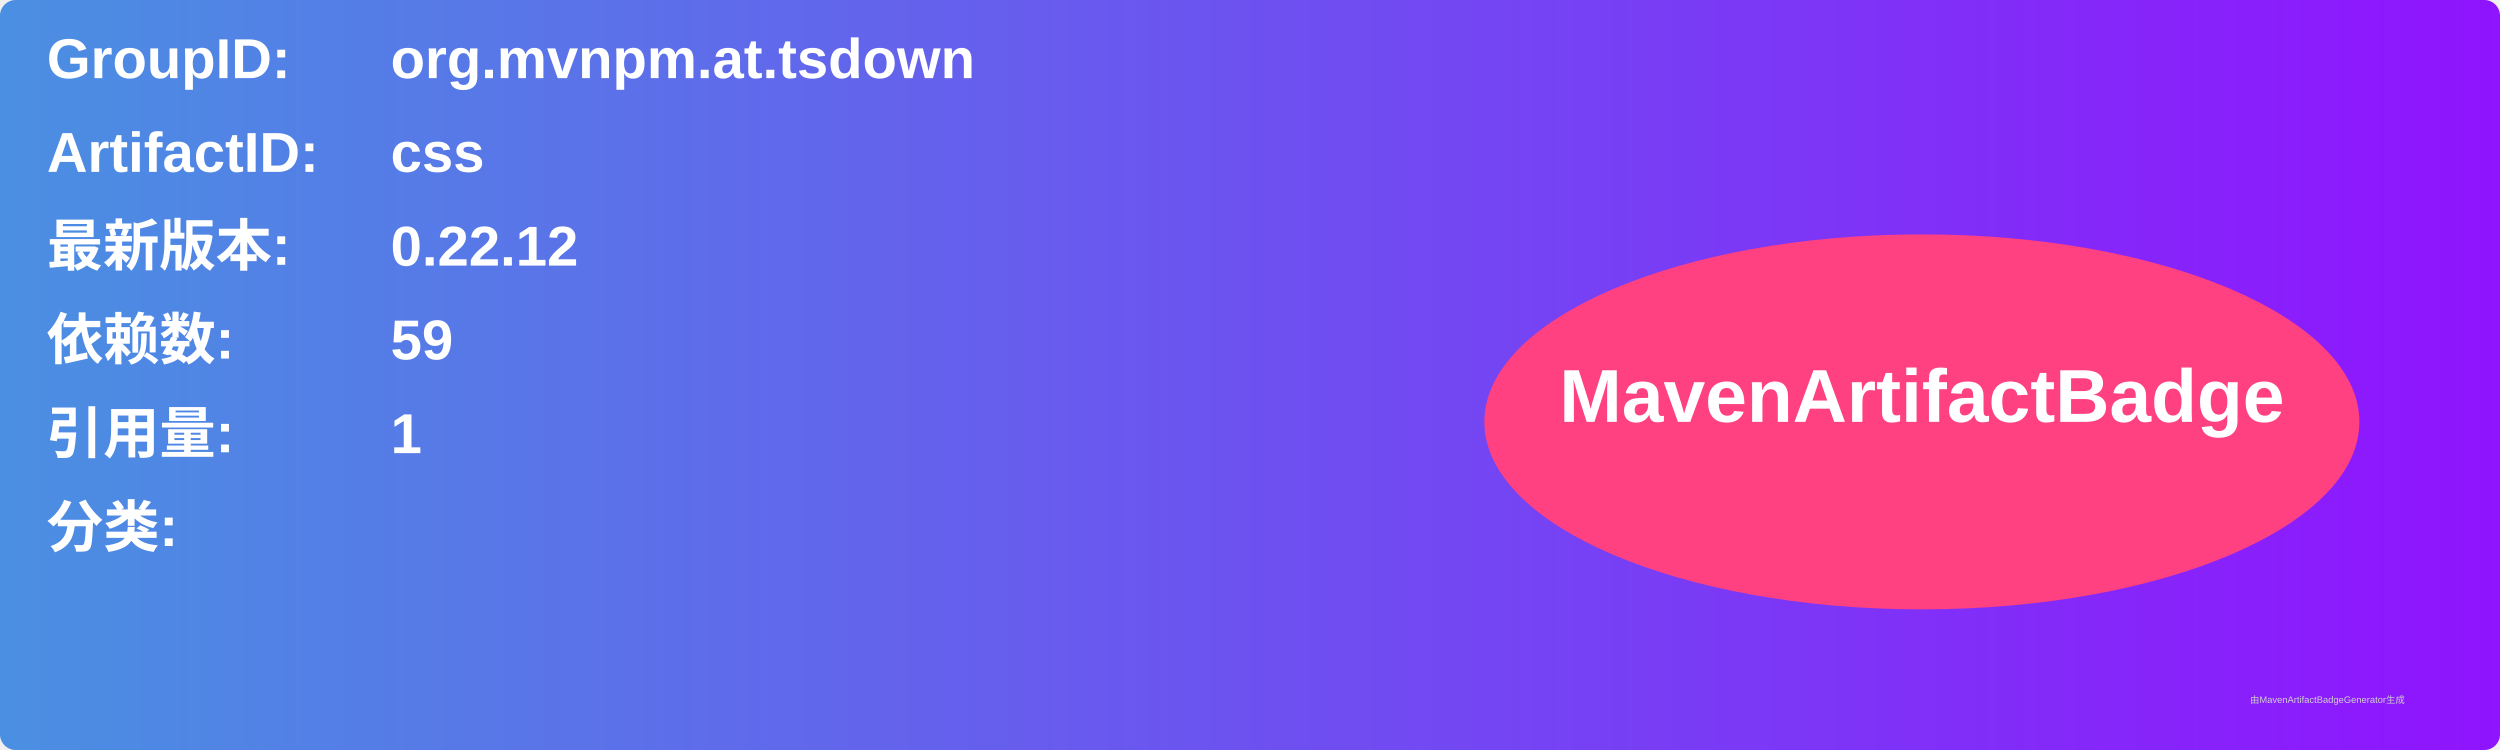
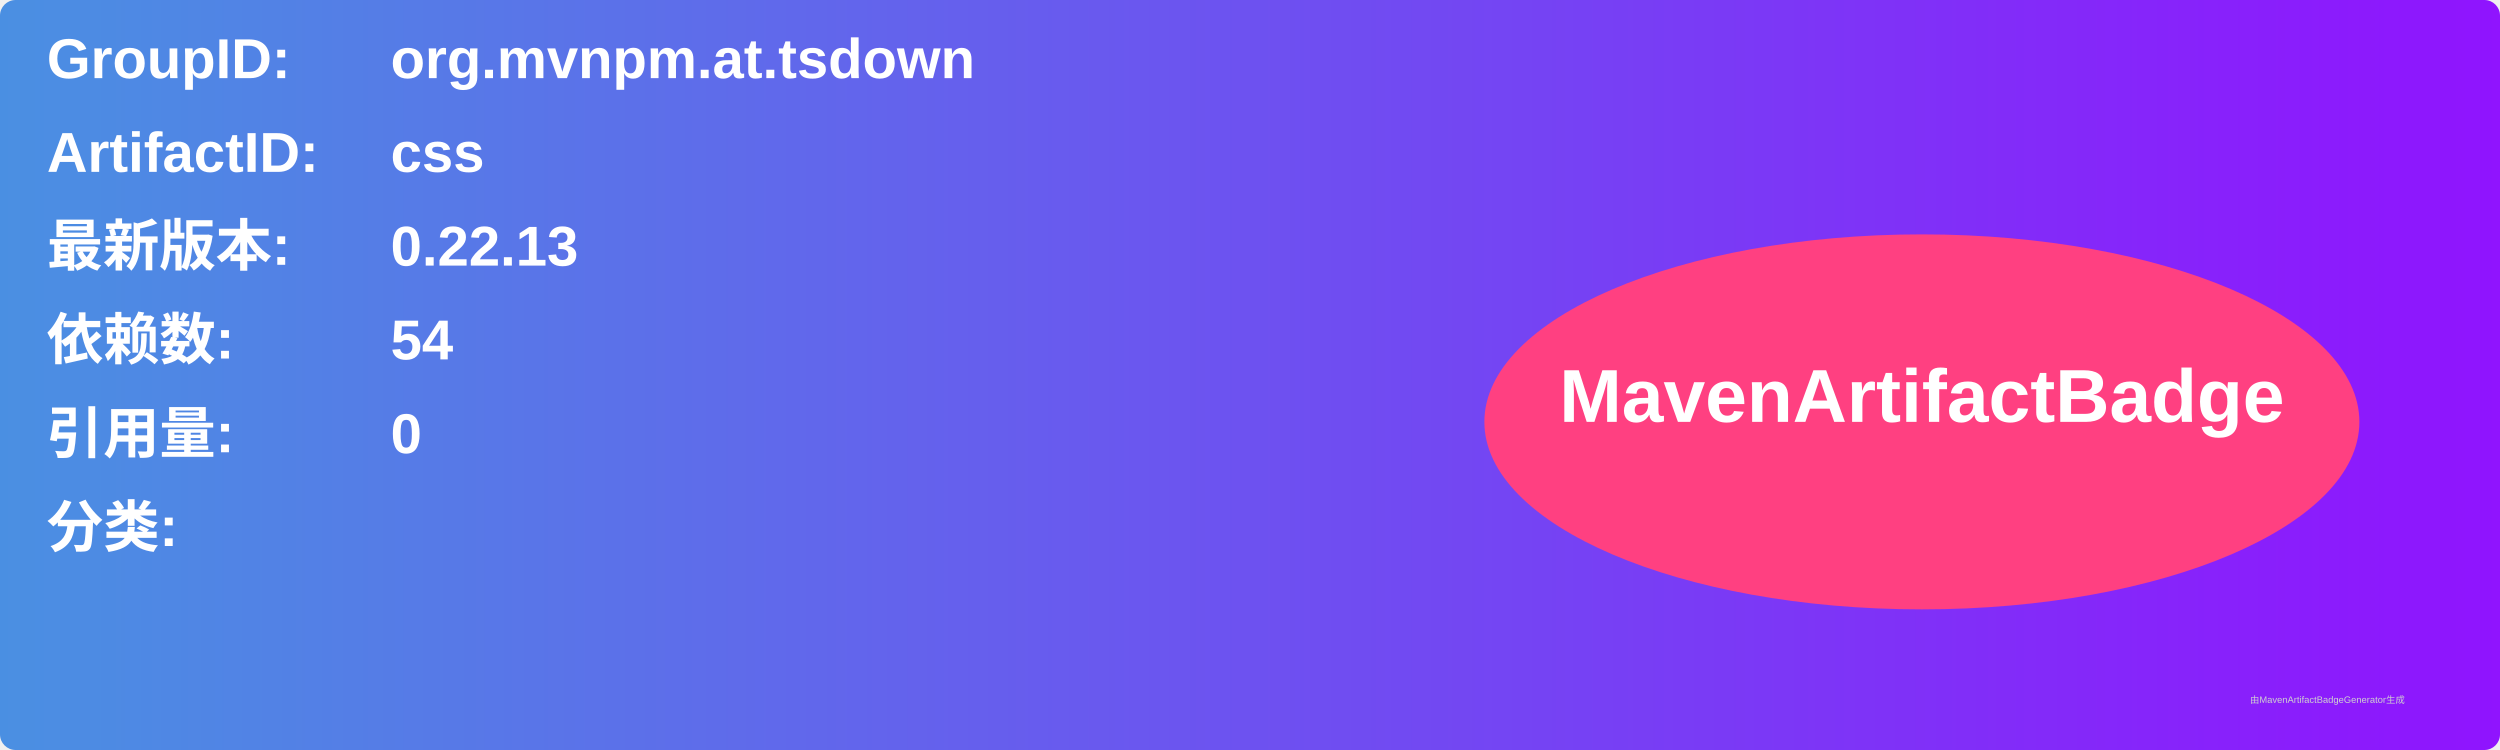
<svg xmlns="http://www.w3.org/2000/svg" width="800" height="240" viewBox="0 0 800 240">
  <linearGradient id="grad" x1="0%" y1="0%" x2="100%" y2="0%">
    <stop offset="0%" stop-color="#4a90e2" />
    <stop offset="100%" stop-color="#9013fe" />
  </linearGradient>
  <rect width="100%" height="100%" rx="5" ry="5" fill="url(#grad)" />
  <g transform="translate(15, 15)">
    <text x="0" y="10" font-family="Arial" font-size="18" fill="white" font-weight="bold" width="260">GroupID:</text>
    <text x="110" y="10" font-family="Arial" font-size="18" fill="white" font-weight="bold" width="460">org.mvnpm.at.tsdown</text>
    <text x="0" y="40" font-family="Arial" font-size="18" fill="white" font-weight="bold" width="260">ArtifactID:</text>
    <text x="110" y="40" font-family="Arial" font-size="18" fill="white" font-weight="bold" width="460">css</text>
    <text x="0" y="70" font-family="Arial" font-size="18" fill="white" font-weight="bold">最新版本:</text>
    <text x="110" y="70" font-family="Arial" font-size="18" fill="white" font-weight="bold">
-       <tspan font-weight="bold">0.22.12</tspan>
+       <tspan font-weight="bold">0.22.13</tspan>
    </text>
    <text x="0" y="100" font-family="Arial" font-size="18" fill="white" font-weight="bold">依赖数: </text>
    <text x="110" y="100" font-family="Arial" font-size="18" fill="white">
-       <tspan font-weight="bold">59</tspan>
+       <tspan font-weight="bold">54</tspan>
    </text>
    <text x="0" y="130" font-family="Arial" font-size="18" fill="white" font-weight="bold">引用量: </text>
    <text x="110" y="130" font-family="Arial" font-size="18" fill="white">
-       <tspan font-weight="bold">1</tspan>
+       <tspan font-weight="bold">0</tspan>
    </text>
    <text x="0" y="160" font-family="Arial" font-size="18" fill="white" font-weight="bold">分类:</text>
    <text x="10" y="190" font-family="Arial" font-size="10" fill="white">
      <tspan font-weight="bold" />
    </text>
    <ellipse cx="600" cy="120" rx="140" ry="60" fill="#ff4081" />
    <text x="600" y="120" text-anchor="middle" font-family="Arial" font-size="24" fill="white" font-weight="bold">MavenArtifactBadge</text>
  </g>
  <text x="720" y="225" font-family="Arial" font-size="3" fill="#d0d0d0">由MavenArtifactBadgeGenerator生成</text>
</svg>
